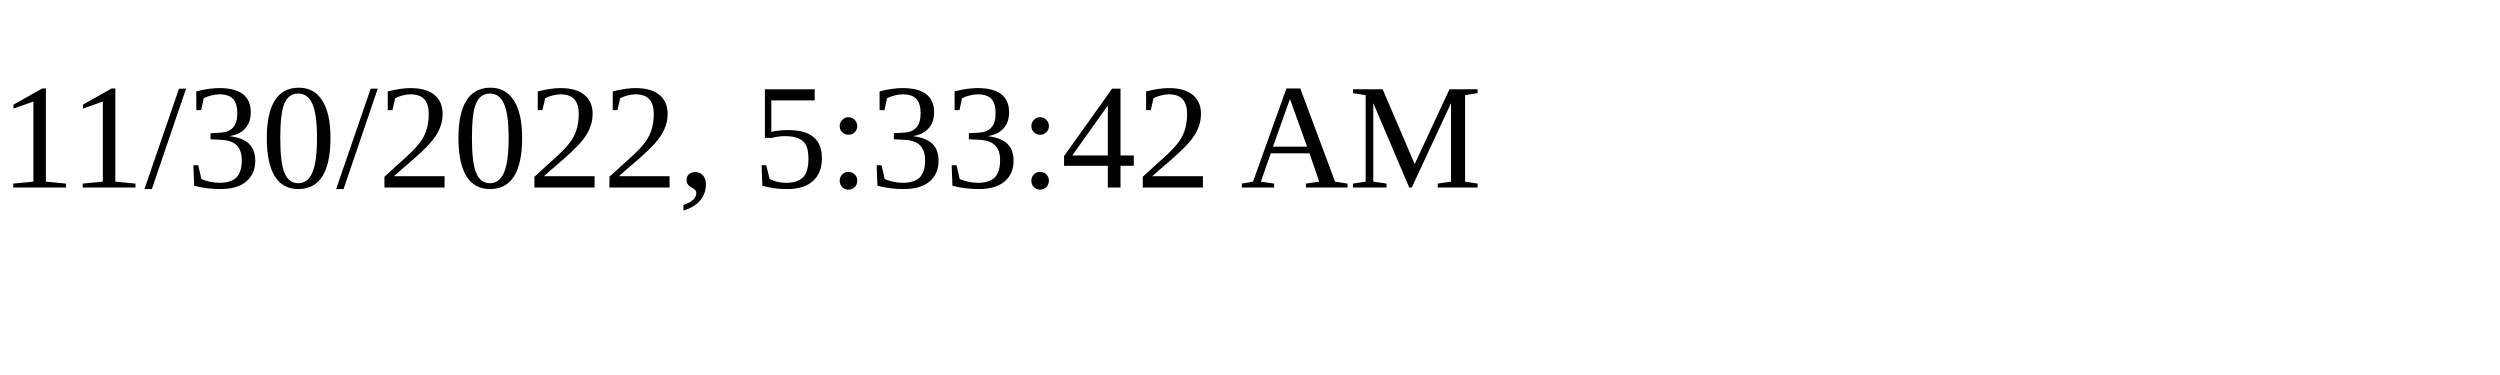
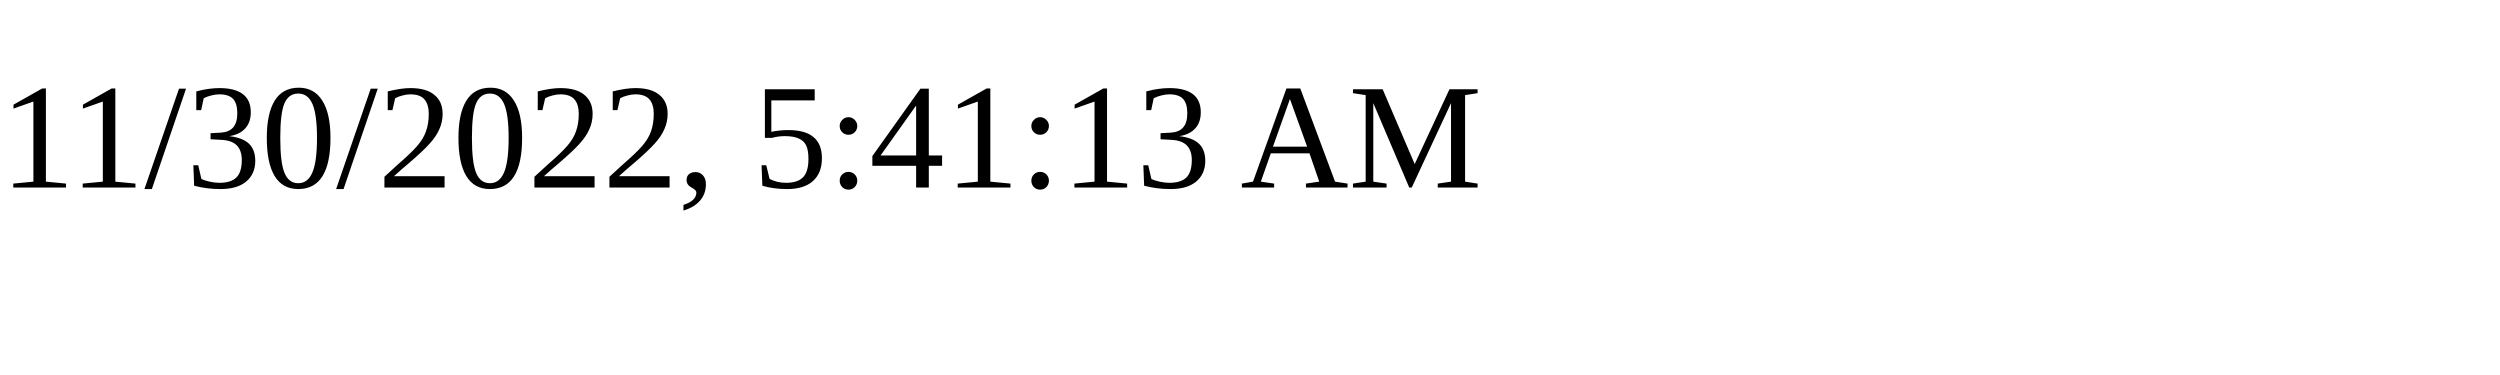
<svg xmlns="http://www.w3.org/2000/svg" height="30" width="200">
-   <text x="0" y="15">11/30/2022, 5:33:42 AM</text>
+   <text x="0" y="15">11/30/2022, 5:41:13 AM</text>
</svg>
